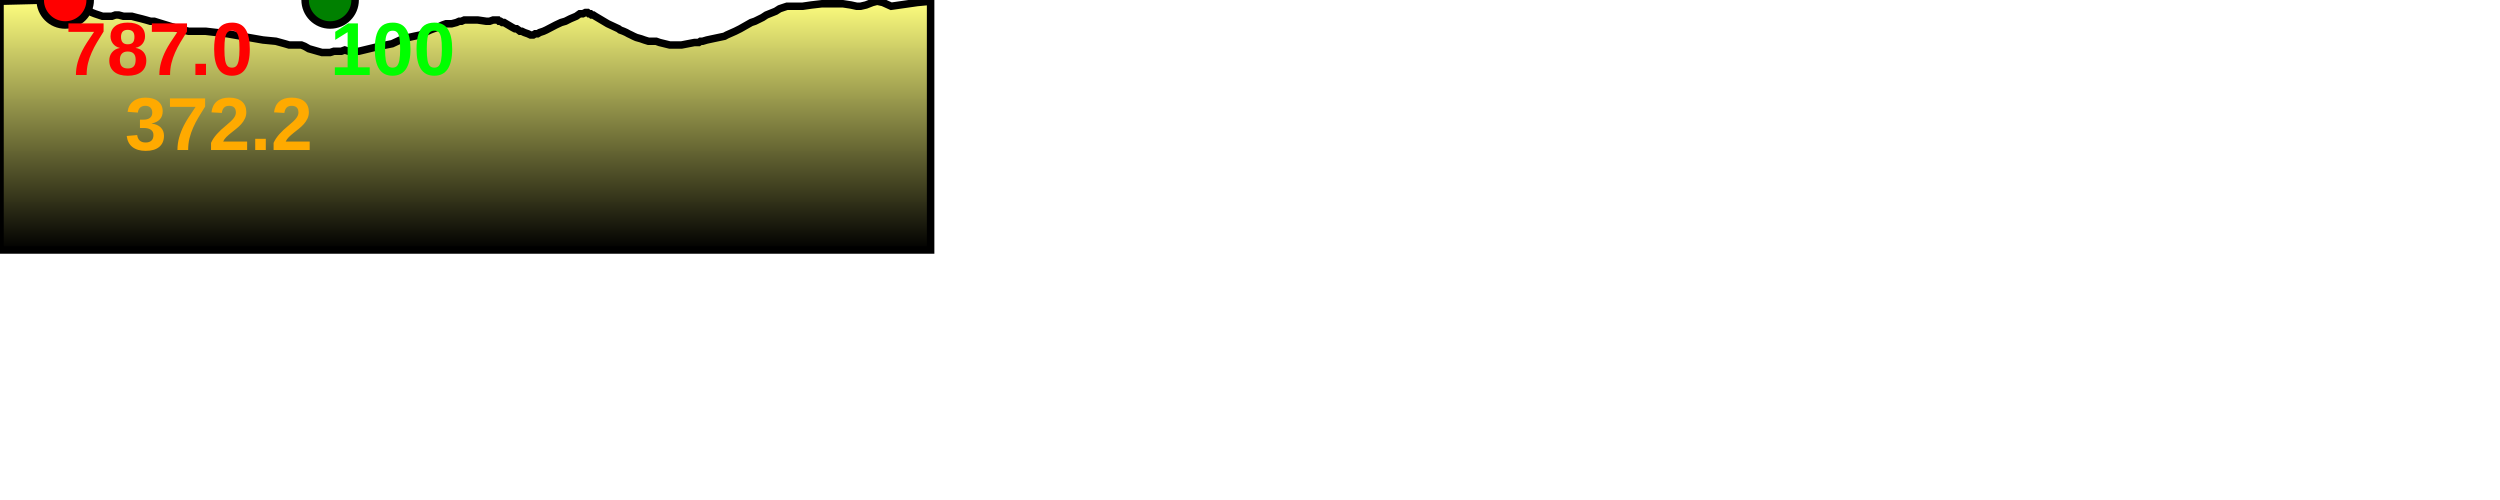
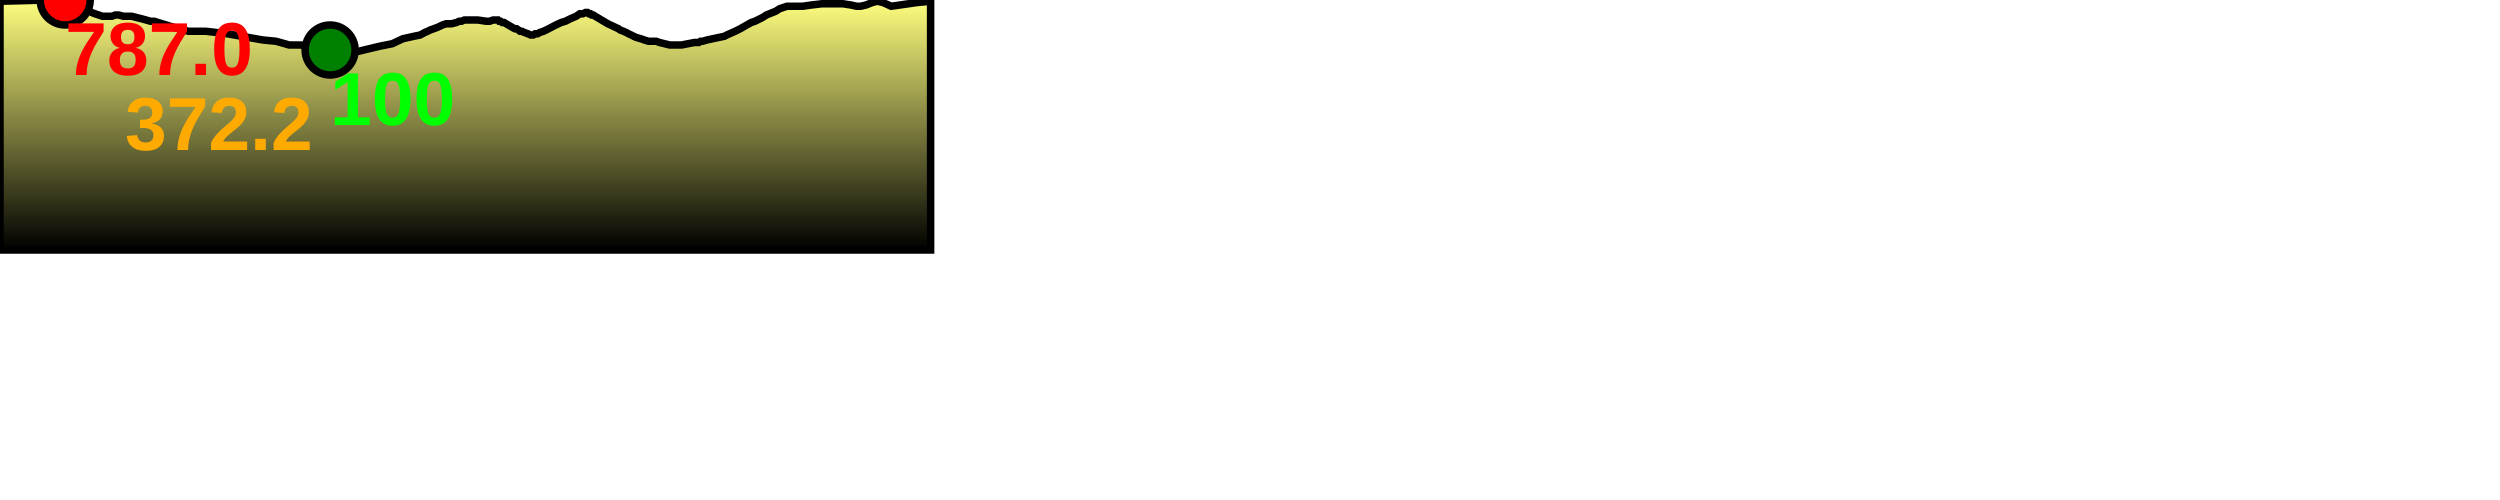
<svg xmlns="http://www.w3.org/2000/svg" baseProfile="full" height="200px" version="1.1" width="1000px">
  <defs>
    <linearGradient id="my-gradient" x1="0" x2="0" y1="0" y2="1">
      <stop offset="0.0" stop-color="#ffff7f" stop-opacity="1" />
      <stop offset="0.2" stop-color="#cccc66" stop-opacity="1" />
      <stop offset="1.0" stop-color="#000000" stop-opacity="1" />
    </linearGradient>
  </defs>
  <path d="M 0 0.5 L 19.723 0.0 L 21.801 0.0 L 23.086 0.0 L 25.255 0.0 L 26.079 0.0 L 27.091 0.5 L 28.031 0.5 L 29.081 1.0 L 29.68 1.5 L 31.871 2.0 L 34.193 3.5 L 34.969 4.0 L 35.849 4.5 L 36.696 5.0 L 37.976 5.5 L 40.962 6.5 L 43.169 6.5 L 44.746 6.5 L 46.16 6.0 L 47.445 6.0 L 49.344 6.5 L 50.814 6.5 L 52.685 6.5 L 54.569 7.0 L 56.595 7.5 L 58.443 8.0 L 60.168 8.5 L 61.67 8.5 L 63.252 9.0 L 71.372 11.5 L 75.388 12.5 L 82.207 12.5 L 90.893 13.5 L 105.195 16.0 L 110.352 16.5 L 113.972 17.5 L 115.656 18.0 L 116.694 18.0 L 117.659 18.0 L 118.36 18.0 L 119.318 18.0 L 120.53 18.0 L 121.805 18.5 L 123.556 19.5 L 128.782 21.0 L 130.801 21.0 L 132.05 21.0 L 133.588 20.5 L 135.082 20.5 L 136.53 20.5 L 137.903 20.0 L 139.417 20.5 L 141.074 20.5 L 143.514 20.5 L 151.826 18.5 L 156.853 17.5 L 161.144 15.5 L 165.621 14.5 L 168.058 14.0 L 169.91 13.0 L 171.061 12.5 L 172.098 12.0 L 173.448 11.5 L 174.871 11.0 L 176.992 10.0 L 178.422 9.5 L 179.593 9.5 L 180.682 9.5 L 182.603 9.0 L 183.707 8.5 L 184.599 8.5 L 185.735 8.0 L 187.147 8.0 L 189.204 8.0 L 191.077 8.0 L 194.474 8.5 L 195.864 8.5 L 197.269 8.0 L 198.398 8.0 L 199.194 8.0 L 199.648 8.5 L 200.183 8.5 L 200.885 9.0 L 201.638 9.0 L 202.459 9.5 L 204.998 11.0 L 205.951 11.5 L 206.648 11.5 L 207.358 12.0 L 208.001 12.5 L 208.713 12.5 L 209.734 13.0 L 211.168 13.5 L 212.252 14.0 L 213.27 14.0 L 214.09 13.5 L 215.049 13.5 L 215.889 13.0 L 217.385 12.5 L 218.484 12.0 L 222.317 10.0 L 224.448 9.0 L 226.158 8.5 L 228.14 7.5 L 230.497 6.5 L 231.907 5.5 L 233.161 5.5 L 234.189 5.0 L 235.012 5.0 L 235.565 5.5 L 236.177 5.5 L 236.674 6.0 L 237.304 6.0 L 238.078 6.5 L 243.116 9.5 L 247.404 11.5 L 248.055 12.0 L 249.389 12.5 L 250.502 13.0 L 251.389 13.5 L 252.452 14.0 L 253.434 14.5 L 254.559 15.0 L 256.341 15.5 L 257.748 16.0 L 259.366 16.5 L 261.174 16.5 L 262.442 16.5 L 263.839 17.0 L 267.903 18.0 L 272.587 18.0 L 277.759 17.0 L 278.294 17.0 L 278.891 17.0 L 279.503 17.0 L 280.219 16.5 L 281.063 16.5 L 282.743 16.0 L 285.067 15.5 L 289.799 14.5 L 290.699 14.0 L 291.826 13.5 L 294.088 12.5 L 296.083 11.5 L 300.481 9.0 L 301.981 8.5 L 305.027 7.0 L 306.542 6.0 L 310.277 4.5 L 311.843 3.5 L 313.31 3.0 L 314.821 2.5 L 316.203 2.5 L 317.659 2.5 L 319.356 2.5 L 321.086 2.5 L 324.526 2.0 L 328.814 1.5 L 332.791 1.5 L 337.136 1.5 L 340.373 2.0 L 342.65 2.5 L 344.246 2.5 L 346.395 2.0 L 348.947 1.0 L 350.878 0.5 L 353.161 1.0 L 356.484 2.5 L 366.958 1.0 L 372.246 0.5 L 372.246 100 L 0.0 100 L 0.0 1.0" fill="url(#my-gradient)" stroke="black" stroke-width="3" />
  <circle cx="26.079" cy="0" fill="red" r="10" stroke="black" stroke-width="3" />
-   <circle cx="132.05" cy="0" fill="green" r="10" stroke="black" stroke-width="3" />
+   <circle cx="132.05" cy="20" fill="green" r="10" stroke="black" stroke-width="3" />
  <text fill="#ffaa00" font-family="Arial" font-size="30px" font-weight="bold" stroke="none" x="50" y="60">372.2</text>
  <text fill="#ff0000" font-family="Arial" font-size="30px" font-weight="bold" stroke="none" x="26.079" y="30">787.0</text>
-   <text fill="#00ff00" font-family="Arial" font-size="30px" font-weight="bold" stroke="none" x="132.05" y="30">100</text>
+   <text fill="#00ff00" font-family="Arial" font-size="30px" font-weight="bold" stroke="none" x="132.05" y="50">100</text>
</svg>
